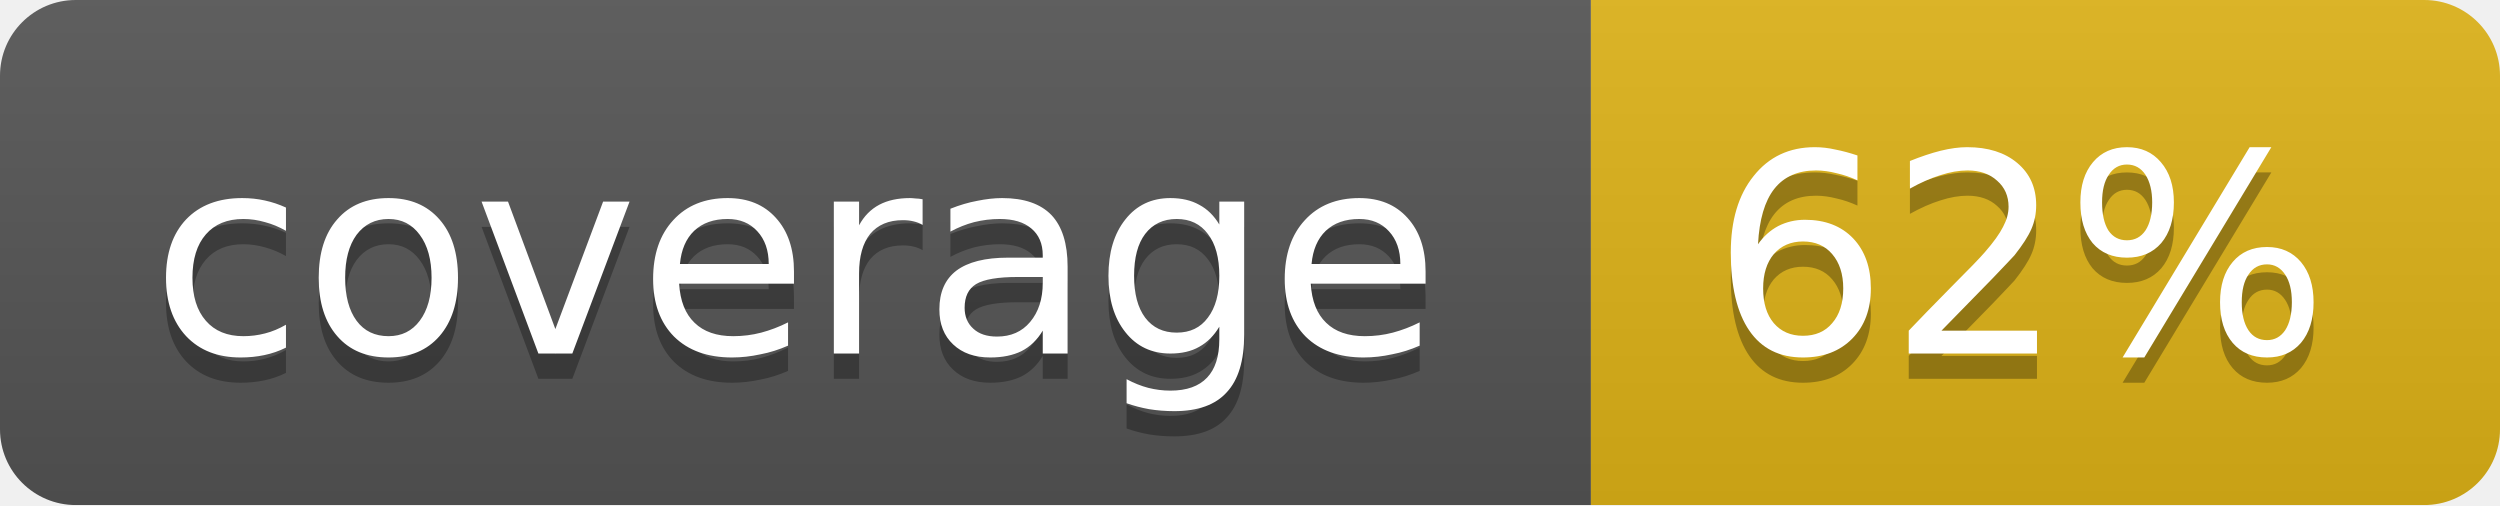
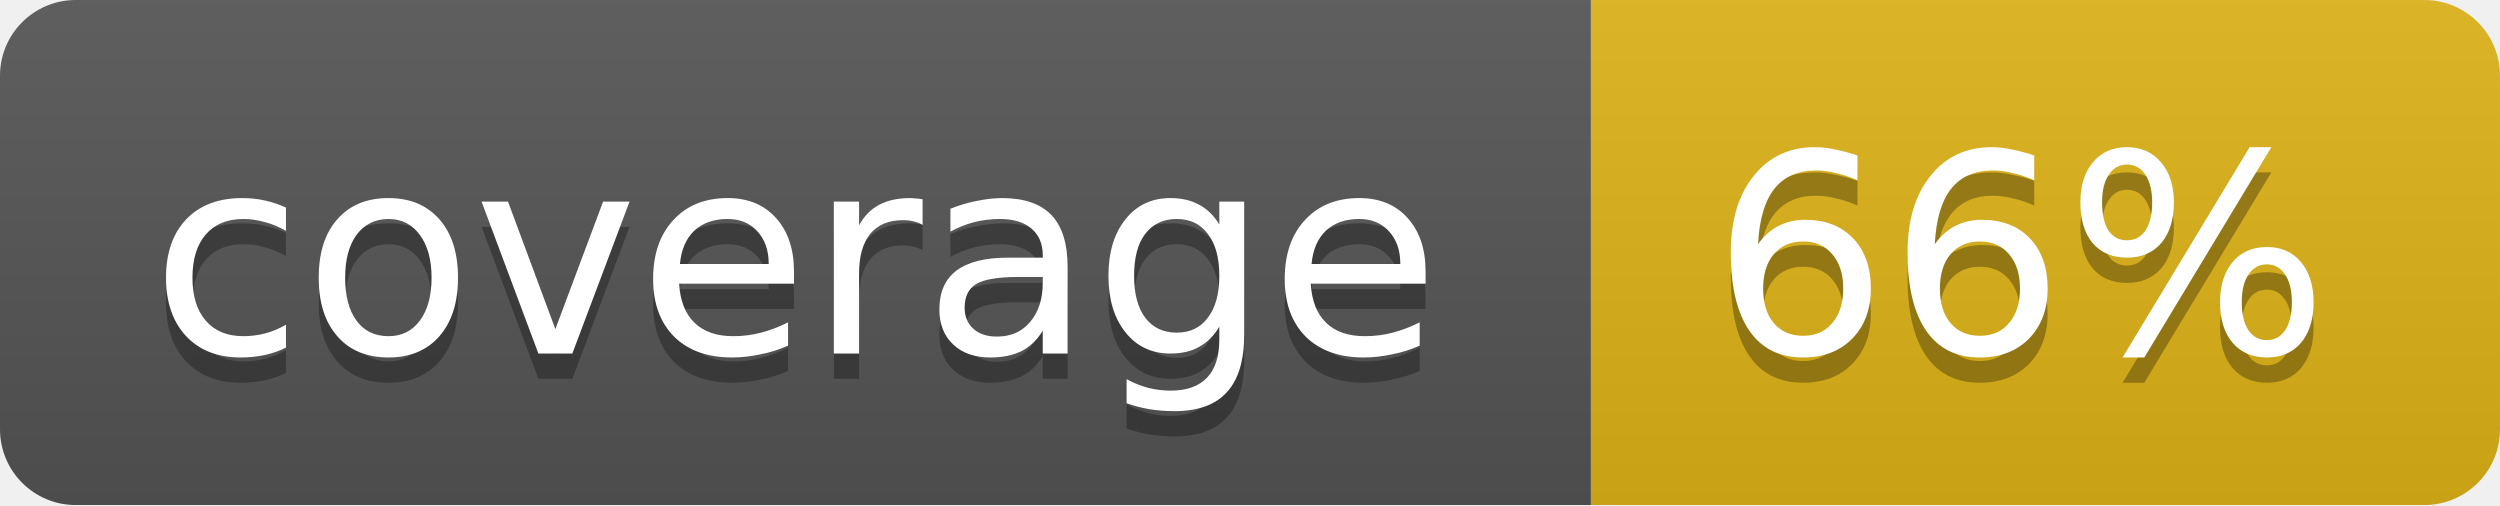
<svg xmlns="http://www.w3.org/2000/svg" width="99" height="20">
  <linearGradient id="b" x2="0" y2="100%">
    <stop offset="0" stop-color="#bbb" stop-opacity=".1" />
    <stop offset="1" stop-opacity=".1" />
  </linearGradient>
  <mask id="a">
    <rect width="99" height="20" rx="3" fill="#fff" />
  </mask>
  <g mask="url(#a)">
    <path fill="#555" d="M0 0h63v20H0z" />
    <path fill="#dfb317" d="M63 0h36v20H63z" />
    <path fill="url(#b)" d="M0 0h99v20H0z" />
  </g>
  <g fill="#fff" text-anchor="middle" font-family="DejaVu Sans,Verdana,Geneva,sans-serif" font-size="11">
    <text x="31.5" y="15" fill="#010101" fill-opacity=".3">coverage</text>
    <text x="31.5" y="14">coverage</text>
-     <text x="80" y="15" fill="#010101" fill-opacity=".3">62%</text>
-     <text x="80" y="14">62%</text>
+     <text x="80" y="15" fill="#010101" fill-opacity=".3">66%</text>
+     <text x="80" y="14">66%</text>
  </g>
</svg>
